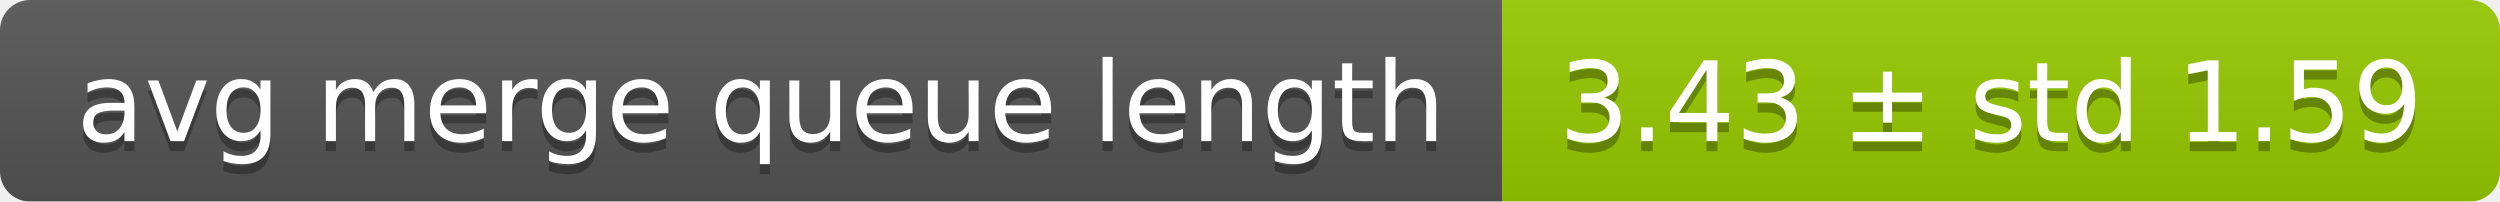
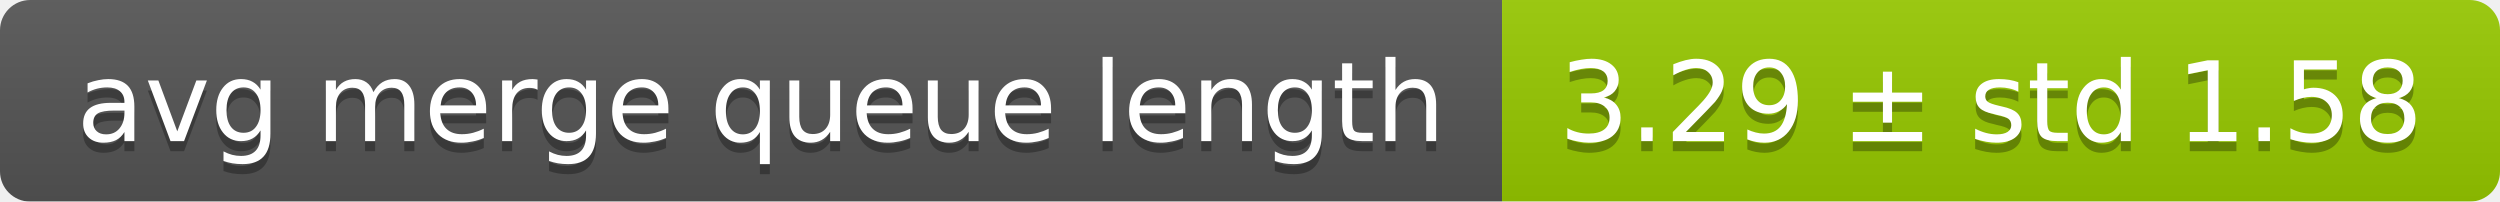
<svg xmlns="http://www.w3.org/2000/svg" width="248" height="20">
  <linearGradient id="smooth" x2="0" y2="100%">
    <stop offset="0" stop-color="#bbb" stop-opacity=".1" />
    <stop offset="1" stop-opacity=".1" />
  </linearGradient>
  <mask id="round">
    <rect width="248" height="20" rx="3" fill="#fff" />
  </mask>
  <g mask="url(#round)">
    <rect width="149" height="20" fill="#555" />
    <rect x="149" width="99" height="20" fill="#97ca00" />
    <rect width="248" height="20" fill="url(#smooth)" />
  </g>
  <g fill="#fff" text-anchor="middle" font-family="DejaVu Sans,Verdana,Geneva,sans-serif" font-size="11">
    <text x="75.5" y="15" fill="#010101" fill-opacity=".3">avg merge queue length</text>
    <text x="75.5" y="14">avg merge queue length</text>
-     <text x="197.5" y="15" fill="#010101" fill-opacity=".3">3.43 ± std 1.59</text>
-     <text x="197.5" y="14">3.43 ± std 1.59</text>
+     <text x="197.5" y="15" fill="#010101" fill-opacity=".3">3.29 ± std 1.58</text>
+     <text x="197.5" y="14">3.29 ± std 1.58</text>
  </g>
</svg>
